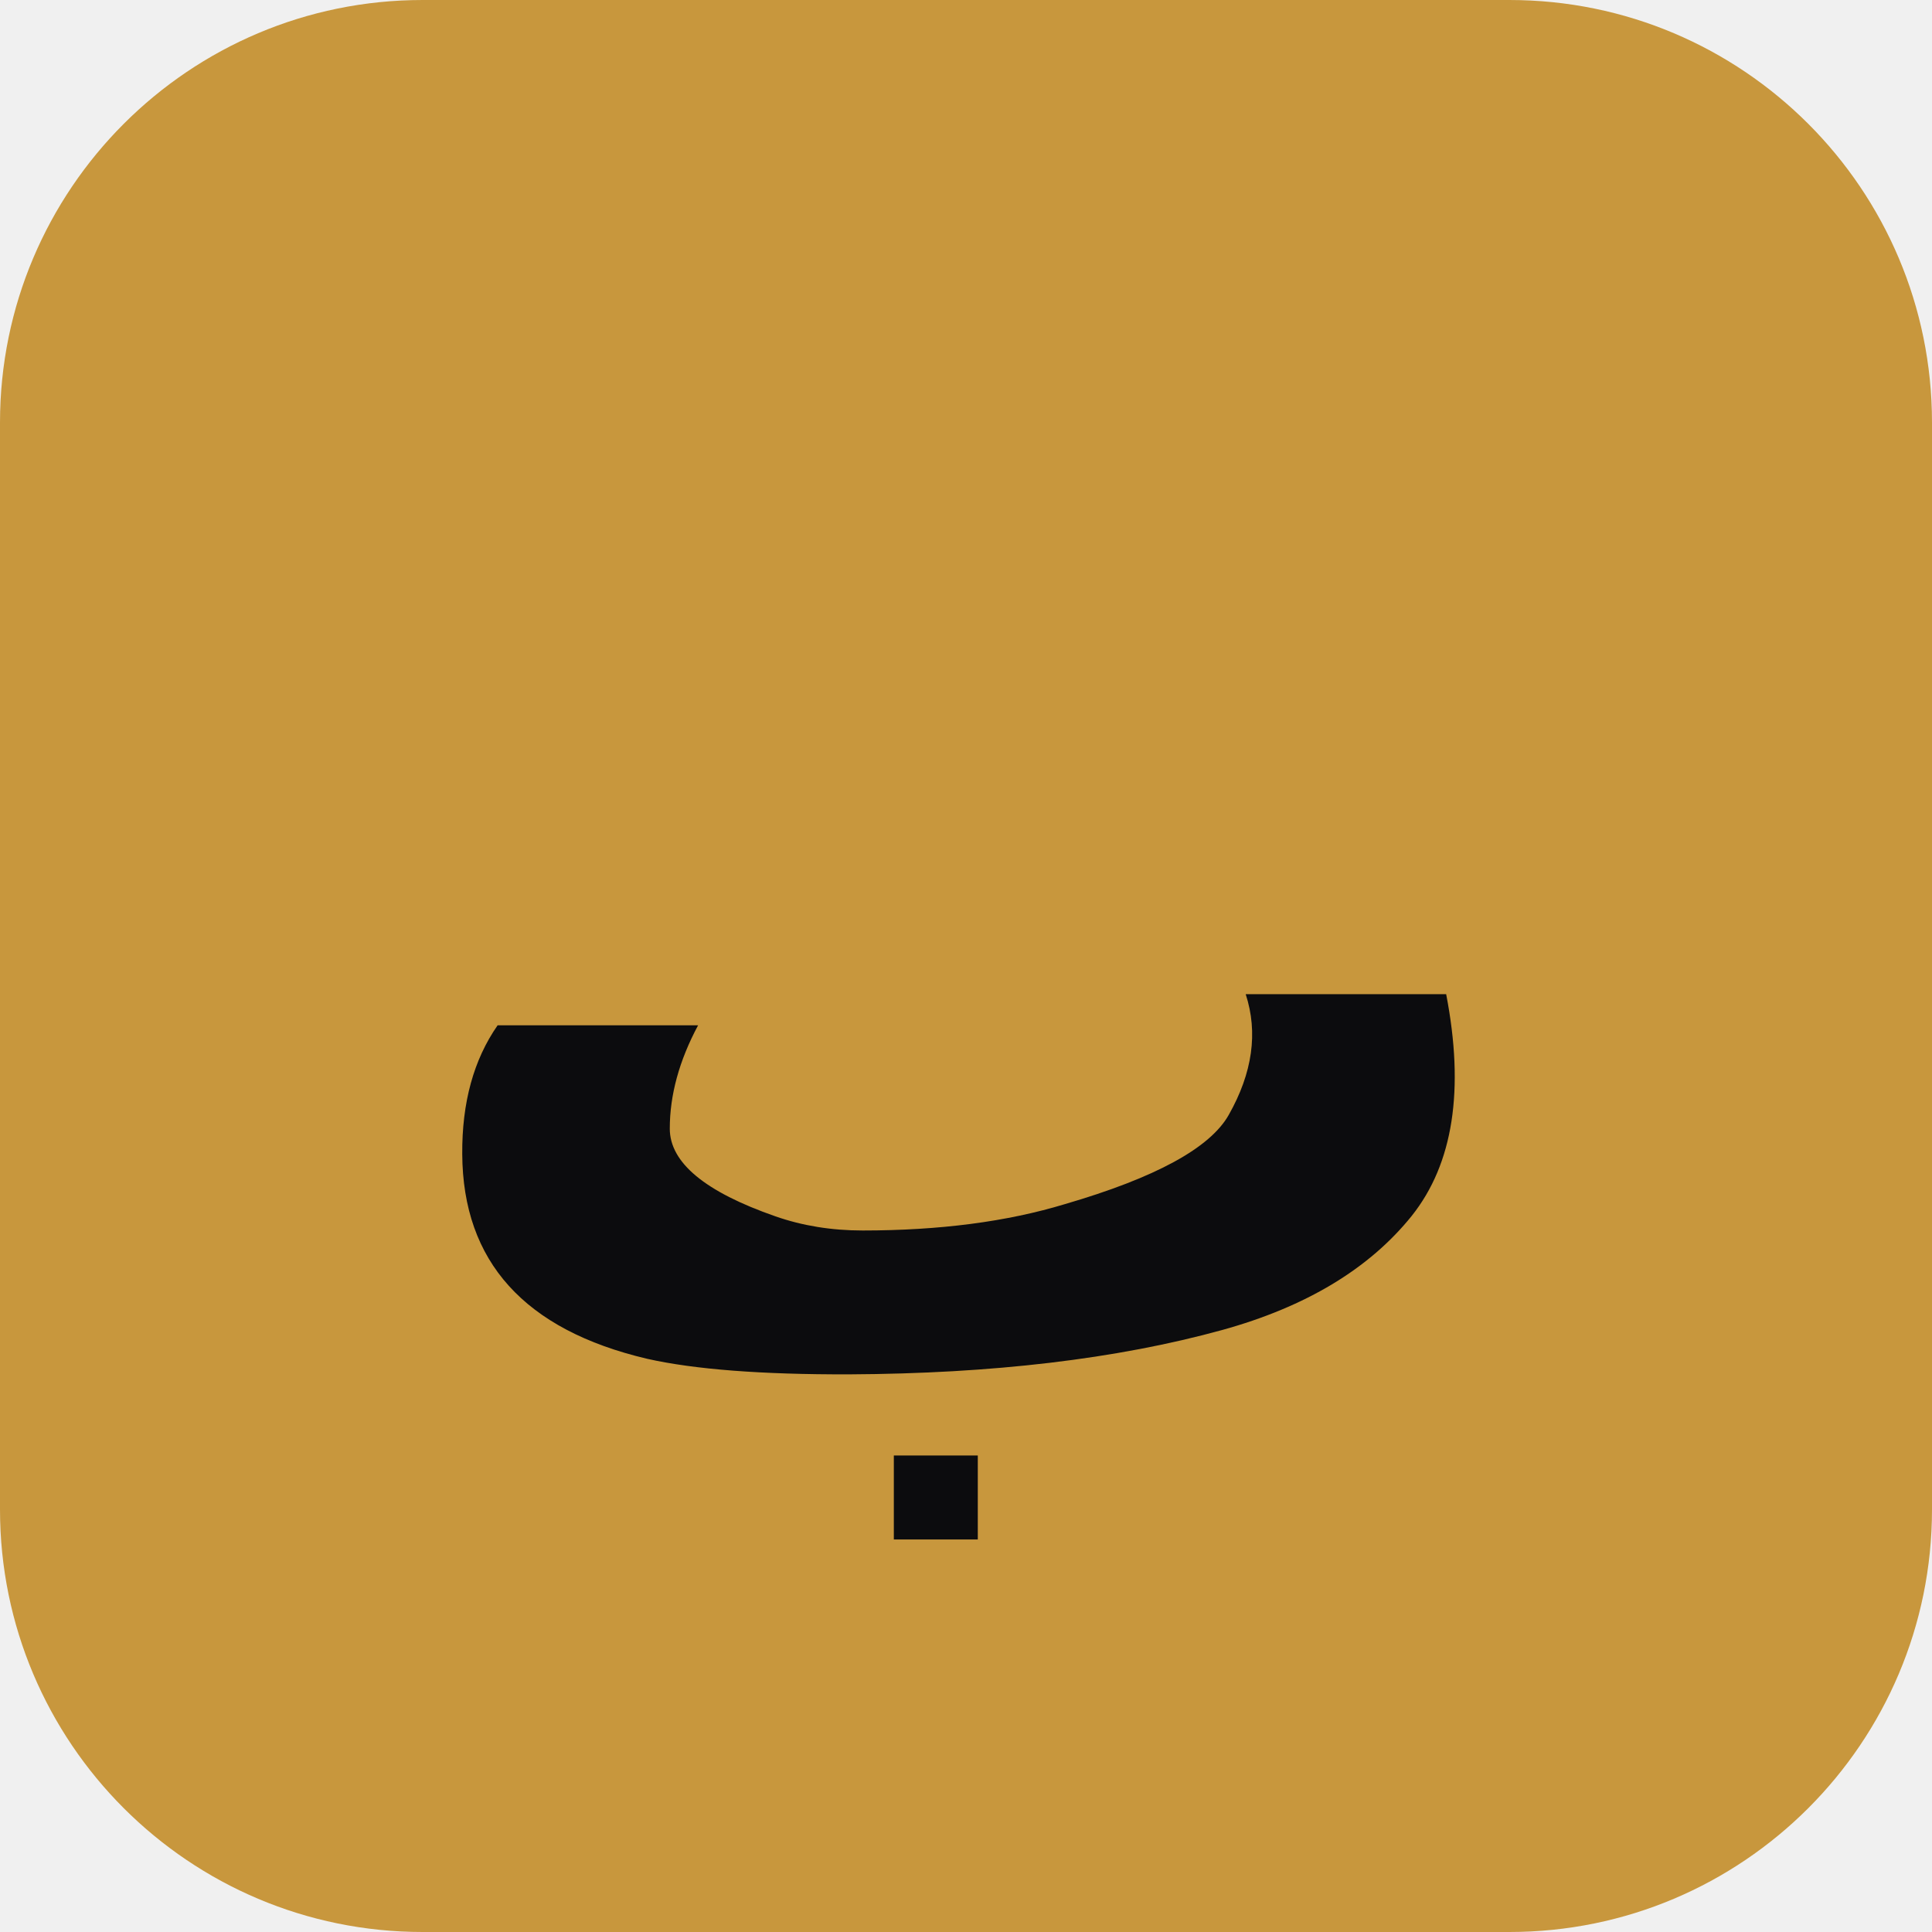
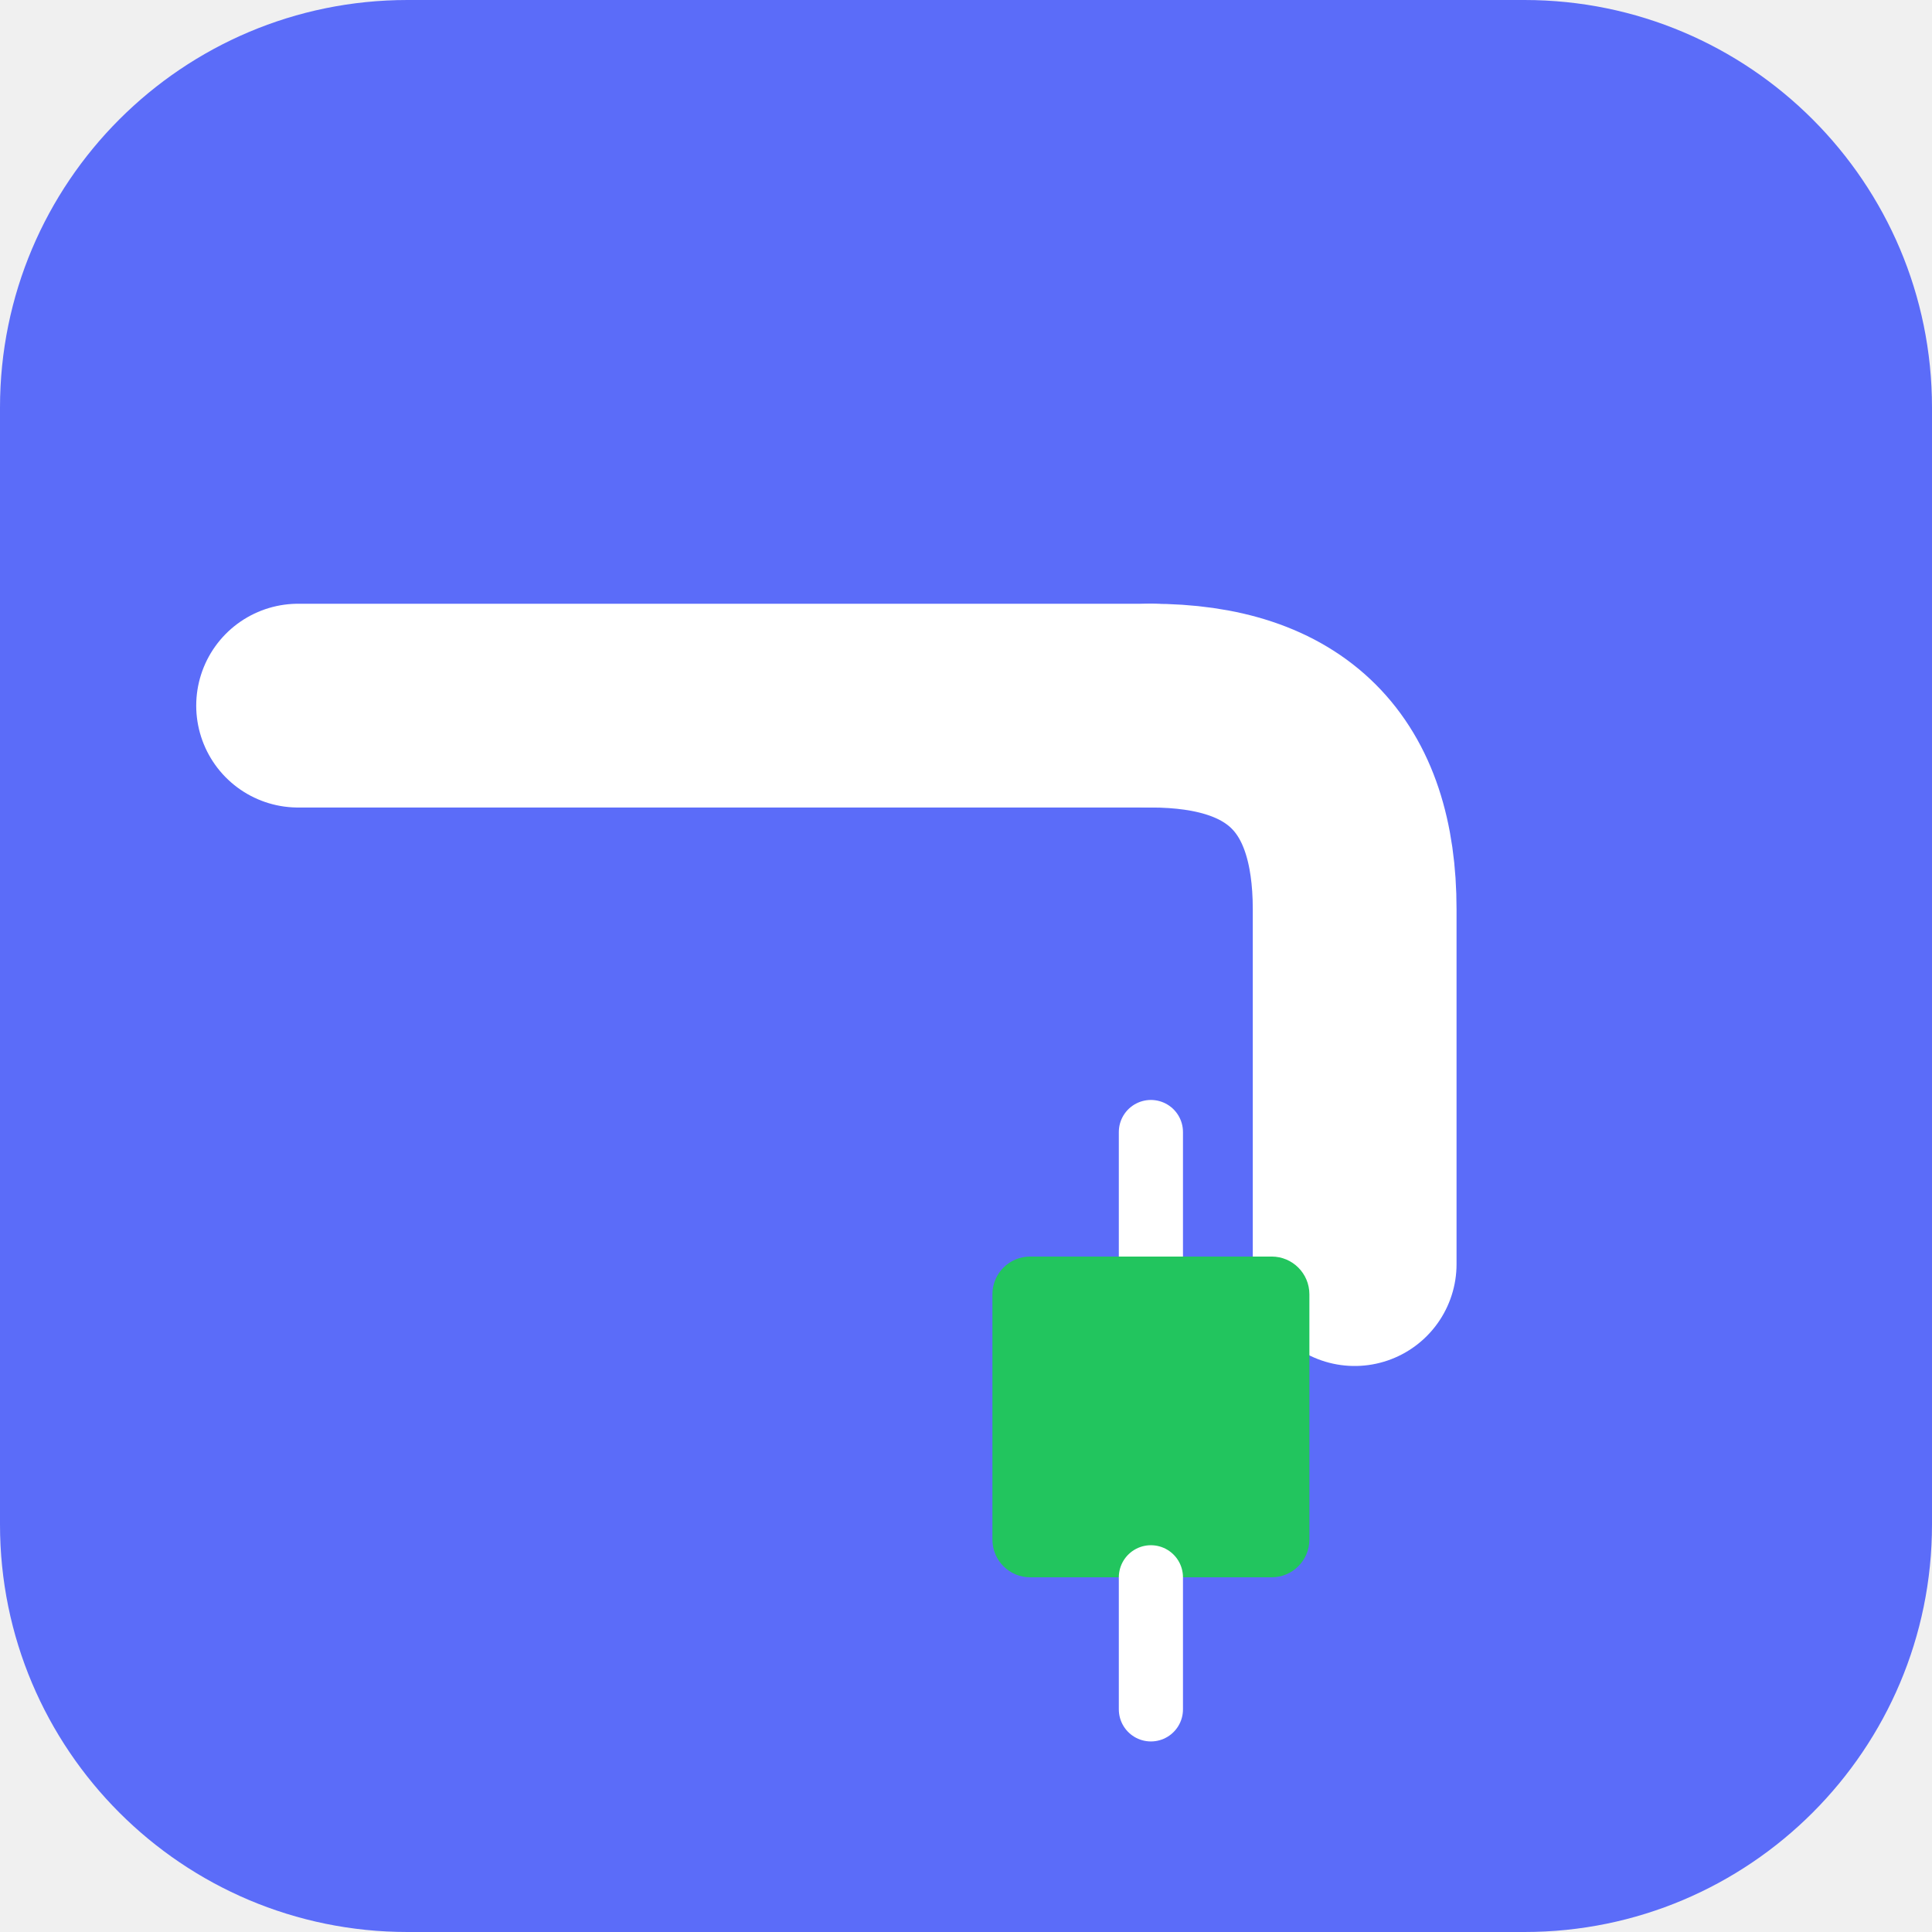
- <svg xmlns="http://www.w3.org/2000/svg" viewBox="0 0 64 64">
-   <rect width="64" height="64" rx="14" fill="#C8973D" />
-   <text x="50%" y="54%" dominant-baseline="middle" text-anchor="middle" font-family="Arial,sans-serif" font-size="38" font-weight="900" fill="#0C0C0E">ب</text>
+ <svg xmlns="http://www.w3.org/2000/svg" viewBox="0 0 512 512">
+   <rect width="512" height="512" rx="108" fill="#5B6CF9" />
+   <path d="M 79 187 H 305" stroke="white" stroke-width="54" stroke-linecap="round" fill="none" />
+   <path d="M 305 187 Q 359 187 359 241 V 335" stroke="white" stroke-width="54" stroke-linecap="round" stroke-linejoin="round" fill="none" />
+   <line x1="305" y1="300" x2="305" y2="333" stroke="white" stroke-width="17" stroke-linecap="round" />
+   <rect x="263" y="333" width="84" height="85" rx="10" fill="#22C55E" />
+   <line x1="305" y1="418" x2="305" y2="453" stroke="white" stroke-width="17" stroke-linecap="round" />
</svg>
